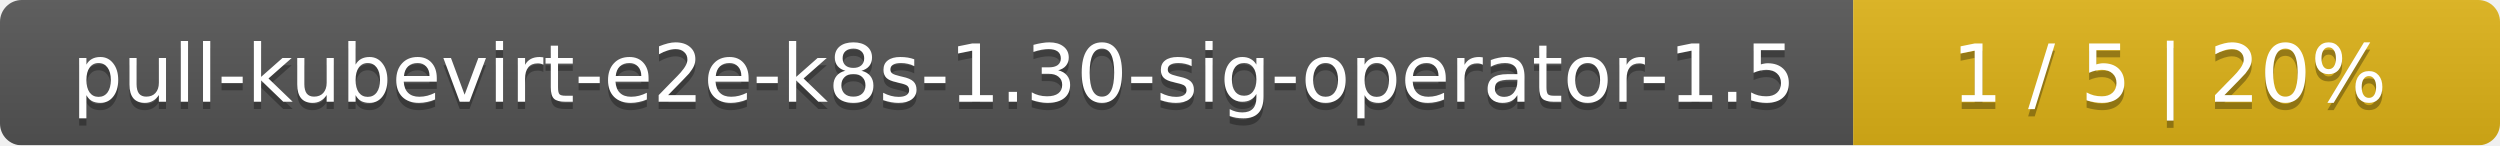
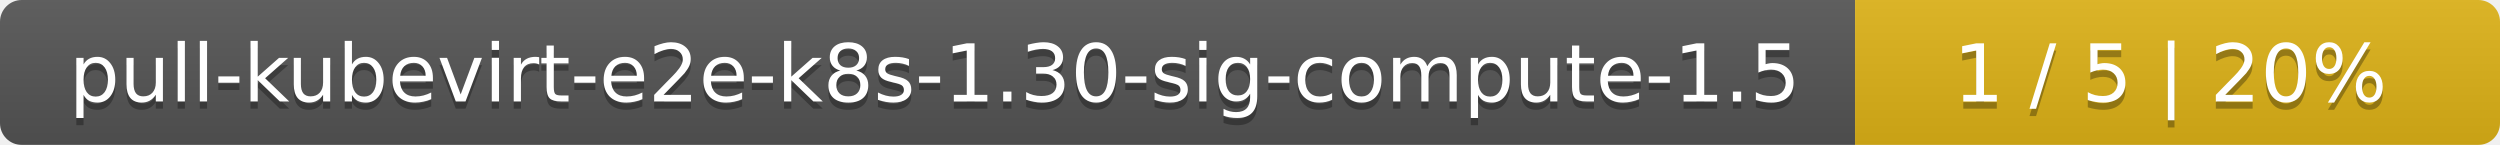
- <svg xmlns="http://www.w3.org/2000/svg" width="344" height="20">
+ <svg xmlns="http://www.w3.org/2000/svg" width="345" height="20">
  <linearGradient id="smooth" x2="0" y2="100%">
    <stop offset="0" stop-color="#bbb" stop-opacity=".1" />
    <stop offset="1" stop-opacity=".1" />
  </linearGradient>
  <mask id="round">
-     <rect width="344" height="20" rx="3" fill="#fff" />
+     <rect width="345" height="20" rx="3" fill="#fff" />
  </mask>
  <g mask="url(#round)">
-     <rect width="255" height="20" fill="#555" />
-     <rect x="255" width="89" height="20" fill="#dfb317" />
-     <rect width="344" height="20" fill="url(#smooth)" />
+     <rect width="256" height="20" fill="#555" />
+     <rect x="256" width="89" height="20" fill="#dfb317" />
+     <rect width="345" height="20" fill="url(#smooth)" />
  </g>
  <g fill="#fff" text-anchor="middle" font-family="DejaVu Sans,Verdana,Geneva,sans-serif" font-size="11">
-     <text x="128.5" y="15" fill="#010101" fill-opacity=".3">pull-kubevirt-e2e-k8s-1.30-sig-operator-1.5</text>
-     <text x="128.5" y="14">pull-kubevirt-e2e-k8s-1.30-sig-operator-1.5</text>
-     <text x="298.5" y="15" fill="#010101" fill-opacity=".3">1 / 5    |    20%</text>
-     <text x="298.5" y="14">1 / 5    |    20%</text>
+     <text x="129" y="15" fill="#010101" fill-opacity=".3">pull-kubevirt-e2e-k8s-1.30-sig-compute-1.5</text>
+     <text x="129" y="14">pull-kubevirt-e2e-k8s-1.30-sig-compute-1.5</text>
+     <text x="299.5" y="15" fill="#010101" fill-opacity=".3">1 / 5    |    20%</text>
+     <text x="299.5" y="14">1 / 5    |    20%</text>
  </g>
</svg>
